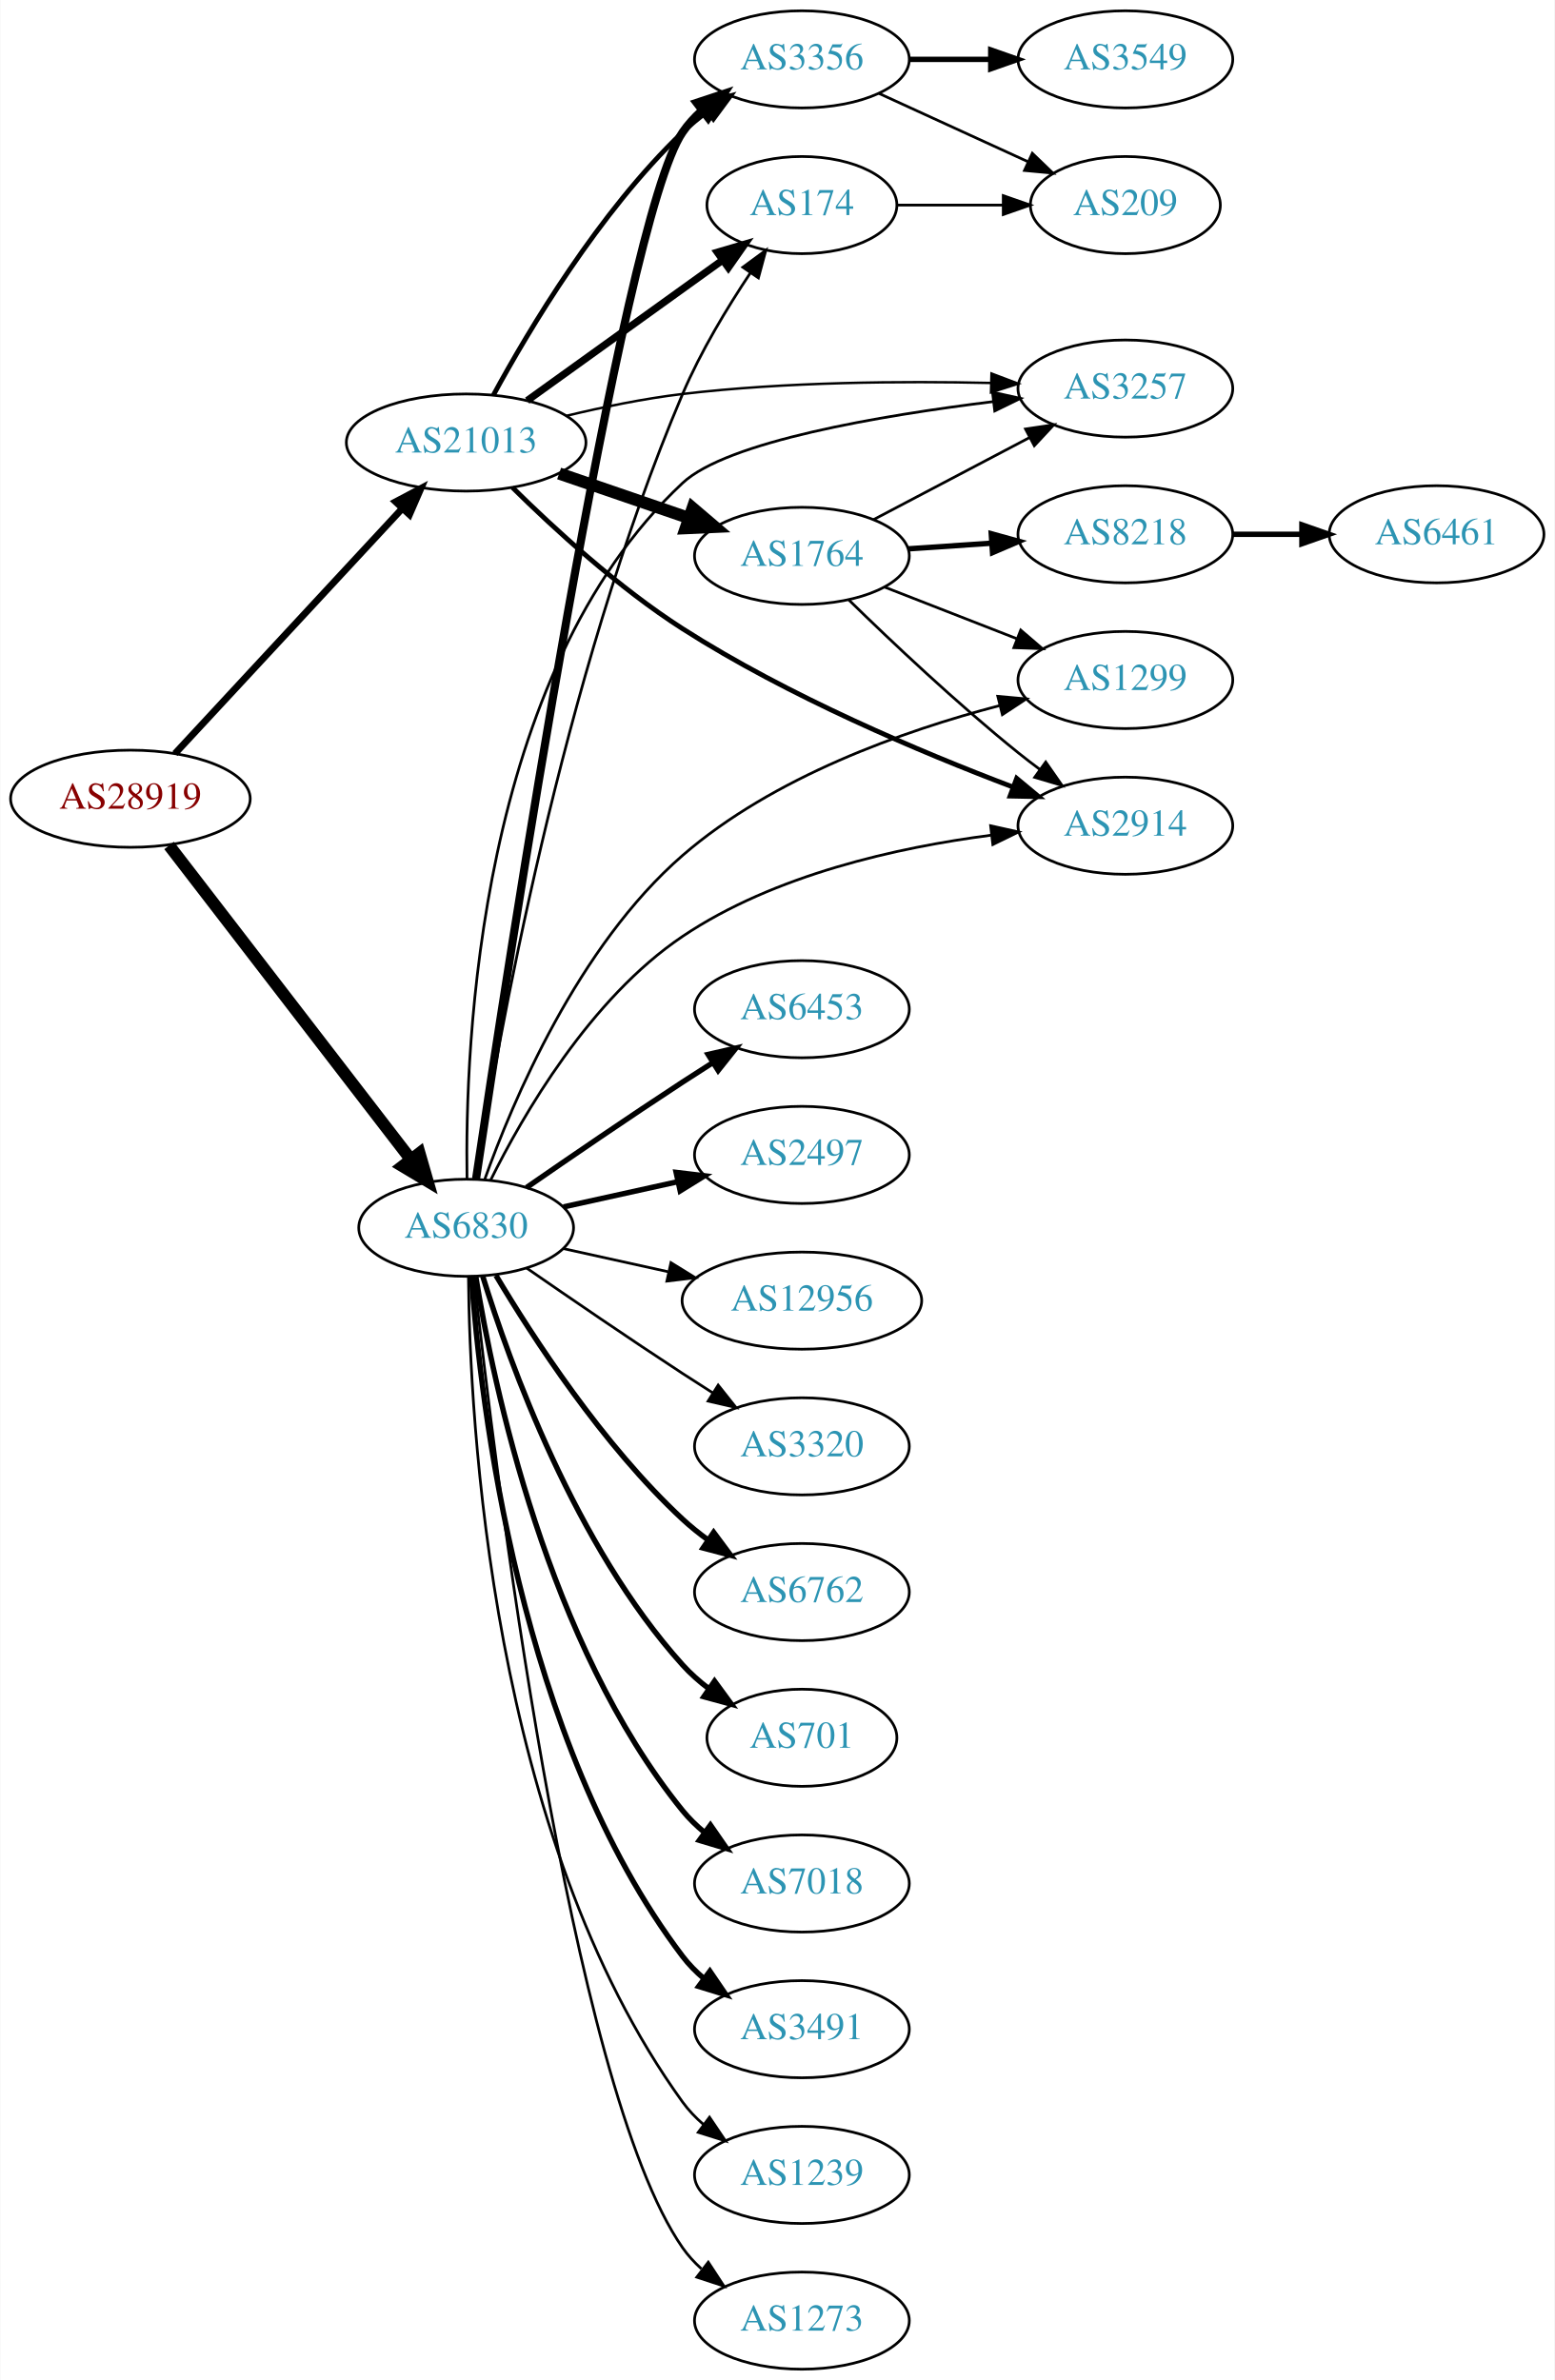
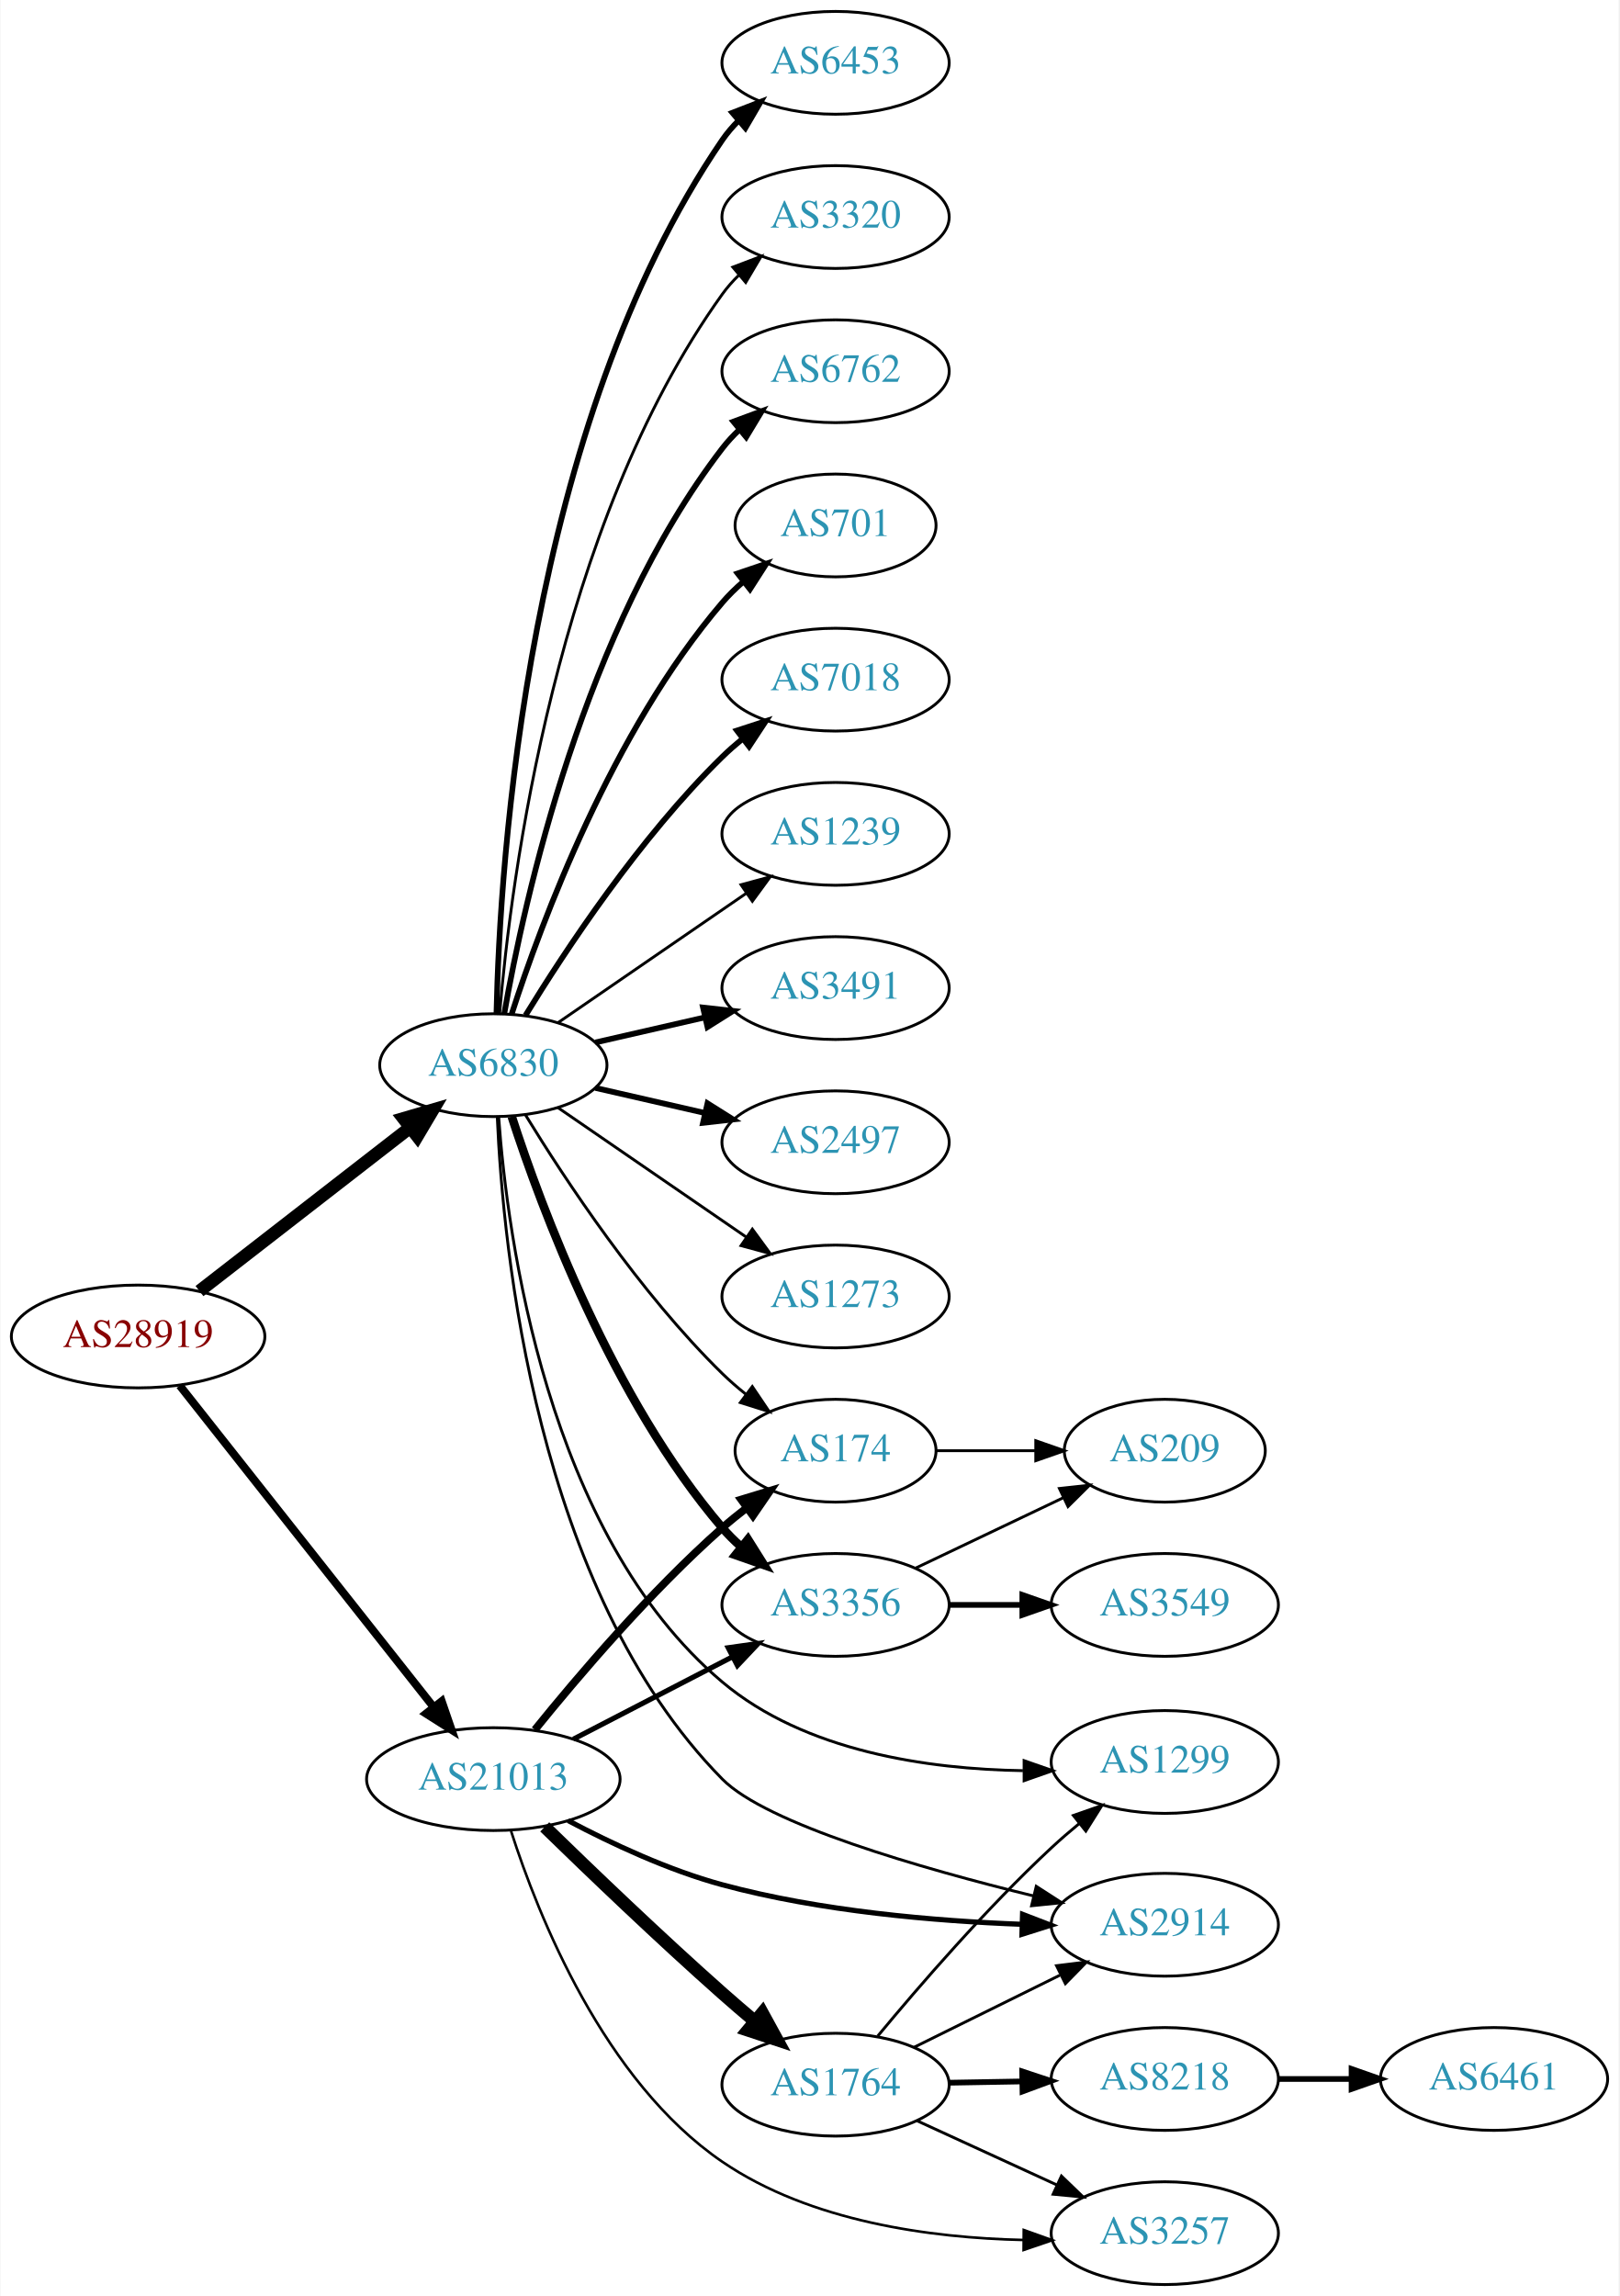
- <svg xmlns="http://www.w3.org/2000/svg" xmlns:xlink="http://www.w3.org/1999/xlink" width="576pt" height="882pt" viewBox="0.00 0.00 575.76 882.00">
-   <g id="graph0" class="graph" transform="scale(1 1) rotate(0) translate(4 878)">
-     <polygon fill="white" stroke="none" points="-4,4 -4,-878 571.762,-878 571.762,4 -4,4" />
+ <svg xmlns="http://www.w3.org/2000/svg" xmlns:xlink="http://www.w3.org/1999/xlink" width="567pt" height="804pt" viewBox="0.00 0.00 566.66 804.00">
+   <g id="graph0" class="graph" transform="scale(1 1) rotate(0) translate(4 800)">
+     <polygon fill="white" stroke="none" points="-4,4 -4,-800 562.663,-800 562.663,4 -4,4" />
    <g id="node1" class="node">
      <g id="a_node1">
        <a xlink:href="/asn/28919" xlink:title="AS28919 ~ Fischergries 2 [AT]">
-           <ellipse fill="#ffffff" stroke="black" cx="44.196" cy="-582" rx="44.393" ry="18" />
-           <text text-anchor="middle" x="44.196" y="-578.3" font-family="Times,serif" font-size="14.00" fill="#880000">AS28919</text>
+           <ellipse fill="#ffffff" stroke="black" cx="44.196" cy="-332" rx="44.393" ry="18" />
+           <text text-anchor="middle" x="44.196" y="-328.3" font-family="Times,serif" font-size="14.00" fill="#880000">AS28919</text>
        </a>
      </g>
    </g>
    <g id="node2" class="node">
      <g id="a_node2">
        <a xlink:href="/asn/6830" xlink:title="AS6830 ~ LGI-UPC [AT]">
-           <ellipse fill="#ffffff" stroke="black" cx="168.588" cy="-423" rx="39.794" ry="18" />
-           <text text-anchor="middle" x="168.588" y="-419.3" font-family="Times,serif" font-size="14.00" fill="#2c94b3">AS6830</text>
+           <ellipse fill="#ffffff" stroke="black" cx="168.588" cy="-427" rx="39.794" ry="18" />
+           <text text-anchor="middle" x="168.588" y="-423.3" font-family="Times,serif" font-size="14.00" fill="#2c94b3">AS6830</text>
        </a>
      </g>
    </g>
    <g id="edge1" class="edge">
-       <path fill="none" stroke="black" stroke-width="4.5" d="M58.527,-564.682C80.139,-536.605 122.926,-481.021 148.003,-448.443" />
-       <polygon fill="black" stroke="black" stroke-width="4.5" points="151.294,-450.623 154.274,-440.297 145.054,-445.82 151.294,-450.623" />
+       <path fill="none" stroke="black" stroke-width="4.5" d="M65.682,-347.901C85.836,-363.544 116.772,-387.557 139.272,-405.021" />
+       <polygon fill="black" stroke="black" stroke-width="4.5" points="137.129,-408.342 147.443,-411.363 141.958,-402.121 137.129,-408.342" />
    </g>
    <g id="node3" class="node">
      <g id="a_node3">
        <a xlink:href="/asn/21013" xlink:title="AS21013 ~ Wels, AT [AT]">
-           <ellipse fill="#ffffff" stroke="black" cx="168.588" cy="-714" rx="44.393" ry="18" />
-           <text text-anchor="middle" x="168.588" y="-710.3" font-family="Times,serif" font-size="14.00" fill="#2c94b3">AS21013</text>
+           <ellipse fill="#ffffff" stroke="black" cx="168.588" cy="-177" rx="44.393" ry="18" />
+           <text text-anchor="middle" x="168.588" y="-173.3" font-family="Times,serif" font-size="14.00" fill="#2c94b3">AS21013</text>
        </a>
      </g>
    </g>
    <g id="edge2" class="edge">
-       <path fill="none" stroke="black" stroke-width="2.543" d="M60.697,-598.718C82.008,-621.701 120.494,-663.209 145.006,-689.645" />
-       <polygon fill="black" stroke="black" stroke-width="2.543" points="142.461,-692.048 151.826,-697.001 147.594,-687.288 142.461,-692.048" />
+       <path fill="none" stroke="black" stroke-width="2.786" d="M58.762,-314.82C80.358,-287.47 122.666,-233.89 147.693,-202.195" />
+       <polygon fill="black" stroke="black" stroke-width="2.786" points="150.511,-204.274 153.962,-194.257 145.018,-199.936 150.511,-204.274" />
    </g>
    <g id="node4" class="node">
      <g id="a_node4">
-         <a xlink:href="/asn/3356" xlink:title="AS3356 ~ Level 3 Parent, LLC [US]">
-           <ellipse fill="#ffffff" stroke="black" cx="292.98" cy="-856" rx="39.794" ry="18" />
-           <text text-anchor="middle" x="292.98" y="-852.3" font-family="Times,serif" font-size="14.00" fill="#2c94b3">AS3356</text>
+         <a xlink:href="/asn/6453" xlink:title="AS6453 ~ TATA COMMUNICATIONS (AMERICA) INC [US]">
+           <ellipse fill="#ffffff" stroke="black" cx="288.431" cy="-778" rx="39.794" ry="18" />
+           <text text-anchor="middle" x="288.431" y="-774.3" font-family="Times,serif" font-size="14.00" fill="#2c94b3">AS6453</text>
        </a>
      </g>
    </g>
    <g id="edge3" class="edge">
-       <path fill="none" stroke="black" stroke-width="3" d="M172.25,-441.096C183.326,-515.592 226.226,-796.196 248.784,-829 250.739,-831.842 253.1,-834.445 255.699,-836.815" />
-       <polygon fill="black" stroke="black" stroke-width="3" points="253.981,-839.909 264.04,-843.236 258.251,-834.363 253.981,-839.909" />
+       <path fill="none" stroke="black" stroke-width="2" d="M169.694,-445.278C170.849,-497.649 180.25,-650.9 248.784,-751 250.432,-753.406 252.369,-755.665 254.483,-757.772" />
+       <polygon fill="black" stroke="black" stroke-width="2" points="252.31,-760.518 262.192,-764.339 256.849,-755.19 252.31,-760.518" />
    </g>
    <g id="node5" class="node">
      <g id="a_node5">
-         <a xlink:href="/asn/6453" xlink:title="AS6453 ~ TATA COMMUNICATIONS (AMERICA) INC [US]">
-           <ellipse fill="#ffffff" stroke="black" cx="292.98" cy="-504" rx="39.794" ry="18" />
-           <text text-anchor="middle" x="292.98" y="-500.3" font-family="Times,serif" font-size="14.00" fill="#2c94b3">AS6453</text>
+         <a xlink:href="/asn/3320" xlink:title="AS3320 ~ DTAG [DE]">
+           <ellipse fill="#ffffff" stroke="black" cx="288.431" cy="-724" rx="39.794" ry="18" />
+           <text text-anchor="middle" x="288.431" y="-720.3" font-family="Times,serif" font-size="14.00" fill="#2c94b3">AS3320</text>
        </a>
      </g>
    </g>
    <g id="edge4" class="edge">
-       <path fill="none" stroke="black" stroke-width="2" d="M190.945,-437.901C206.796,-448.877 228.999,-464.079 248.784,-477 252.366,-479.339 256.137,-481.759 259.897,-484.144" />
-       <polygon fill="black" stroke="black" stroke-width="2" points="258.23,-487.231 268.558,-489.596 261.959,-481.307 258.23,-487.231" />
+       <path fill="none" stroke="black" d="M170.807,-445.195C174.714,-491.461 190.342,-615.68 248.784,-697 250.486,-699.368 252.462,-701.599 254.604,-703.687" />
+       <polygon fill="black" stroke="black" points="252.46,-706.457 262.364,-710.218 256.967,-701.101 252.46,-706.457" />
    </g>
    <g id="node6" class="node">
      <g id="a_node6">
-         <a xlink:href="/asn/2497" xlink:title="AS2497 ~ Internet Initiative Japan Inc. [JP]">
-           <ellipse fill="#ffffff" stroke="black" cx="292.98" cy="-450" rx="39.794" ry="18" />
-           <text text-anchor="middle" x="292.98" y="-446.3" font-family="Times,serif" font-size="14.00" fill="#2c94b3">AS2497</text>
+         <a xlink:href="/asn/6762" xlink:title="AS6762 ~ TELECOM ITALIA SPARKLE S.p.A. [IT]">
+           <ellipse fill="#ffffff" stroke="black" cx="288.431" cy="-670" rx="39.794" ry="18" />
+           <text text-anchor="middle" x="288.431" y="-666.3" font-family="Times,serif" font-size="14.00" fill="#2c94b3">AS6762</text>
        </a>
      </g>
    </g>
    <g id="edge5" class="edge">
-       <path fill="none" stroke="black" stroke-width="2" d="M204.661,-430.737C217.848,-433.646 233.028,-436.995 246.994,-440.076" />
-       <polygon fill="black" stroke="black" stroke-width="2" points="246.383,-443.525 256.903,-442.262 247.891,-436.69 246.383,-443.525" />
+       <path fill="none" stroke="black" stroke-width="2" d="M172.406,-444.99C179.334,-484.435 200.291,-580.025 248.784,-643 250.563,-645.31 252.596,-647.5 254.776,-649.559" />
+       <polygon fill="black" stroke="black" stroke-width="2" points="252.672,-652.361 262.609,-656.036 257.133,-646.966 252.672,-652.361" />
    </g>
    <g id="node7" class="node">
      <g id="a_node7">
-         <a xlink:href="/asn/12956" xlink:title="AS12956 ~ TELXIUS [ES]">
-           <ellipse fill="#ffffff" stroke="black" cx="292.98" cy="-396" rx="44.393" ry="18" />
-           <text text-anchor="middle" x="292.98" y="-392.3" font-family="Times,serif" font-size="14.00" fill="#2c94b3">AS12956</text>
+         <a xlink:href="/asn/701" xlink:title="AS701 ~ UUNET [US]">
+           <ellipse fill="#ffffff" stroke="black" cx="288.431" cy="-616" rx="35.194" ry="18" />
+           <text text-anchor="middle" x="288.431" y="-612.3" font-family="Times,serif" font-size="14.00" fill="#2c94b3">AS701</text>
        </a>
      </g>
    </g>
    <g id="edge6" class="edge">
-       <path fill="none" stroke="black" d="M204.661,-415.263C216.7,-412.607 230.4,-409.585 243.321,-406.734" />
-       <polygon fill="black" stroke="black" points="244.459,-410.068 253.47,-404.495 242.951,-403.232 244.459,-410.068" />
+       <path fill="none" stroke="black" stroke-width="2" d="M175.035,-444.991C185.349,-476.816 210.212,-543.927 248.784,-589 250.966,-591.55 253.44,-593.975 256.058,-596.251" />
+       <polygon fill="black" stroke="black" stroke-width="2" points="254.153,-599.204 264.187,-602.603 258.462,-593.688 254.153,-599.204" />
    </g>
    <g id="node8" class="node">
      <g id="a_node8">
-         <a xlink:href="/asn/3320" xlink:title="AS3320 ~ DTAG [DE]">
-           <ellipse fill="#ffffff" stroke="black" cx="292.98" cy="-342" rx="39.794" ry="18" />
-           <text text-anchor="middle" x="292.98" y="-338.3" font-family="Times,serif" font-size="14.00" fill="#2c94b3">AS3320</text>
+         <a xlink:href="/asn/7018" xlink:title="AS7018 ~ AT&amp;T Services, Inc. [US]">
+           <ellipse fill="#ffffff" stroke="black" cx="288.431" cy="-562" rx="39.794" ry="18" />
+           <text text-anchor="middle" x="288.431" y="-558.3" font-family="Times,serif" font-size="14.00" fill="#2c94b3">AS7018</text>
        </a>
      </g>
    </g>
    <g id="edge7" class="edge">
-       <path fill="none" stroke="black" d="M190.945,-408.099C206.796,-397.123 228.999,-381.921 248.784,-369 252.366,-366.661 256.137,-364.241 259.897,-361.856" />
-       <polygon fill="black" stroke="black" points="261.959,-364.693 268.558,-356.404 258.23,-358.769 261.959,-364.693" />
+       <path fill="none" stroke="black" stroke-width="2" d="M179.854,-444.44C193.662,-466.991 219.851,-506.722 248.784,-535 250.924,-537.092 253.242,-539.137 255.642,-541.106" />
+       <polygon fill="black" stroke="black" stroke-width="2" points="253.908,-544.185 263.983,-547.464 258.152,-538.618 253.908,-544.185" />
    </g>
    <g id="node9" class="node">
      <g id="a_node9">
-         <a xlink:href="/asn/6762" xlink:title="AS6762 ~ TELECOM ITALIA SPARKLE S.p.A. [IT]">
-           <ellipse fill="#ffffff" stroke="black" cx="292.98" cy="-288" rx="39.794" ry="18" />
-           <text text-anchor="middle" x="292.98" y="-284.3" font-family="Times,serif" font-size="14.00" fill="#2c94b3">AS6762</text>
+         <a xlink:href="/asn/1239" xlink:title="AS1239 ~ Sprint [US]">
+           <ellipse fill="#ffffff" stroke="black" cx="288.431" cy="-508" rx="39.794" ry="18" />
+           <text text-anchor="middle" x="288.431" y="-504.3" font-family="Times,serif" font-size="14.00" fill="#2c94b3">AS1239</text>
        </a>
      </g>
    </g>
    <g id="edge8" class="edge">
-       <path fill="none" stroke="black" stroke-width="2" d="M179.634,-405.329C193.205,-382.528 219.137,-342.528 248.784,-315 251.691,-312.301 254.904,-309.72 258.228,-307.297" />
-       <polygon fill="black" stroke="black" stroke-width="2" points="260.287,-310.13 266.606,-301.625 256.363,-304.333 260.287,-310.13" />
+       <path fill="none" stroke="black" d="M191.202,-441.857C209.691,-454.565 236.505,-472.995 257.134,-487.175" />
+       <polygon fill="black" stroke="black" points="255.331,-490.183 265.555,-492.963 259.296,-484.414 255.331,-490.183" />
    </g>
    <g id="node10" class="node">
      <g id="a_node10">
-         <a xlink:href="/asn/701" xlink:title="AS701 ~ UUNET [US]">
-           <ellipse fill="#ffffff" stroke="black" cx="292.98" cy="-234" rx="35.194" ry="18" />
-           <text text-anchor="middle" x="292.98" y="-230.3" font-family="Times,serif" font-size="14.00" fill="#2c94b3">AS701</text>
+         <a xlink:href="/asn/3491" xlink:title="AS3491 ~ PCCW Global, Inc. [US]">
+           <ellipse fill="#ffffff" stroke="black" cx="288.431" cy="-454" rx="39.794" ry="18" />
+           <text text-anchor="middle" x="288.431" y="-450.3" font-family="Times,serif" font-size="14.00" fill="#2c94b3">AS3491</text>
        </a>
      </g>
    </g>
    <g id="edge9" class="edge">
-       <path fill="none" stroke="black" stroke-width="2" d="M174.726,-405.06C184.629,-373.021 208.966,-305.188 248.784,-261 251.648,-257.822 254.972,-254.881 258.48,-252.2" />
-       <polygon fill="black" stroke="black" stroke-width="2" points="260.613,-254.982 266.869,-246.431 256.646,-249.214 260.613,-254.982" />
+       <path fill="none" stroke="black" stroke-width="2" d="M204.308,-434.955C216.307,-437.704 229.928,-440.825 242.621,-443.733" />
+       <polygon fill="black" stroke="black" stroke-width="2" points="242.023,-447.187 252.552,-446.009 243.587,-440.364 242.023,-447.187" />
    </g>
    <g id="node11" class="node">
      <g id="a_node11">
-         <a xlink:href="/asn/7018" xlink:title="AS7018 ~ AT&amp;T Services, Inc. [US]">
-           <ellipse fill="#ffffff" stroke="black" cx="292.98" cy="-180" rx="39.794" ry="18" />
-           <text text-anchor="middle" x="292.98" y="-176.3" font-family="Times,serif" font-size="14.00" fill="#2c94b3">AS7018</text>
+         <a xlink:href="/asn/2497" xlink:title="AS2497 ~ Internet Initiative Japan Inc. [JP]">
+           <ellipse fill="#ffffff" stroke="black" cx="288.431" cy="-400" rx="39.794" ry="18" />
+           <text text-anchor="middle" x="288.431" y="-396.3" font-family="Times,serif" font-size="14.00" fill="#2c94b3">AS2497</text>
        </a>
      </g>
    </g>
    <g id="edge10" class="edge">
-       <path fill="none" stroke="black" stroke-width="2" d="M172.169,-404.822C178.624,-365.003 198.695,-268.714 248.784,-207 251.153,-204.082 253.926,-201.388 256.903,-198.925" />
-       <polygon fill="black" stroke="black" stroke-width="2" points="259.094,-201.659 265.125,-192.948 254.978,-195.997 259.094,-201.659" />
+       <path fill="none" stroke="black" stroke-width="2" d="M204.308,-419.045C216.307,-416.296 229.928,-413.175 242.621,-410.267" />
+       <polygon fill="black" stroke="black" stroke-width="2" points="243.587,-413.636 252.552,-407.991 242.023,-406.813 243.587,-413.636" />
    </g>
    <g id="node12" class="node">
      <g id="a_node12">
-         <a xlink:href="/asn/3491" xlink:title="AS3491 ~ PCCW Global, Inc. [US]">
-           <ellipse fill="#ffffff" stroke="black" cx="292.98" cy="-126" rx="39.794" ry="18" />
-           <text text-anchor="middle" x="292.98" y="-122.3" font-family="Times,serif" font-size="14.00" fill="#2c94b3">AS3491</text>
+         <a xlink:href="/asn/3356" xlink:title="AS3356 ~ Level 3 Parent, LLC [US]">
+           <ellipse fill="#ffffff" stroke="black" cx="288.431" cy="-238" rx="39.794" ry="18" />
+           <text text-anchor="middle" x="288.431" y="-234.3" font-family="Times,serif" font-size="14.00" fill="#2c94b3">AS3356</text>
        </a>
      </g>
    </g>
    <g id="edge11" class="edge">
-       <path fill="none" stroke="black" stroke-width="2" d="M170.537,-404.964C173.823,-358.543 188.133,-232.993 248.784,-153 251.055,-150.005 253.763,-147.26 256.699,-144.765" />
-       <polygon fill="black" stroke="black" stroke-width="2" points="258.893,-147.496 264.864,-138.744 254.739,-141.862 258.893,-147.496" />
+       <path fill="none" stroke="black" stroke-width="3" d="M175.035,-409.009C185.349,-377.184 210.212,-310.073 248.784,-265 250.73,-262.726 252.908,-260.551 255.213,-258.493" />
+       <polygon fill="black" stroke="black" stroke-width="3" points="257.75,-260.947 263.382,-251.973 253.383,-255.476 257.75,-260.947" />
    </g>
    <g id="node13" class="node">
      <g id="a_node13">
-         <a xlink:href="/asn/1239" xlink:title="AS1239 ~ Sprint [US]">
-           <ellipse fill="#ffffff" stroke="black" cx="292.98" cy="-72" rx="39.794" ry="18" />
-           <text text-anchor="middle" x="292.98" y="-68.3" font-family="Times,serif" font-size="14.00" fill="#2c94b3">AS1239</text>
+         <a xlink:href="/asn/2914" xlink:title="AS2914 ~ NTT America, Inc. [US]">
+           <ellipse fill="#ffffff" stroke="black" cx="403.724" cy="-126" rx="39.794" ry="18" />
+           <text text-anchor="middle" x="403.724" y="-122.3" font-family="Times,serif" font-size="14.00" fill="#2c94b3">AS2914</text>
        </a>
      </g>
    </g>
    <g id="edge12" class="edge">
-       <path fill="none" stroke="black" d="M169.44,-404.922C169.89,-352.439 177.542,-197.548 248.784,-99 250.986,-95.954 253.648,-93.175 256.555,-90.659" />
-       <polygon fill="black" stroke="black" points="258.751,-93.388 264.68,-84.608 254.57,-87.774 258.751,-93.388" />
+       <path fill="none" stroke="black" d="M169.973,-408.764C171.933,-363.194 183.382,-243.267 248.784,-177 264.236,-161.344 318.177,-145.8 357.865,-136.063" />
+       <polygon fill="black" stroke="black" points="358.712,-139.459 367.616,-133.717 357.074,-132.654 358.712,-139.459" />
    </g>
    <g id="node14" class="node">
      <g id="a_node14">
-         <a xlink:href="/asn/3257" xlink:title="AS3257 ~ GTT [DE]">
-           <ellipse fill="#ffffff" stroke="black" cx="412.823" cy="-734" rx="39.794" ry="18" />
-           <text text-anchor="middle" x="412.823" y="-730.3" font-family="Times,serif" font-size="14.00" fill="#2c94b3">AS3257</text>
+         <a xlink:href="/asn/174" xlink:title="AS174 ~ Cogent Communications [US]">
+           <ellipse fill="#ffffff" stroke="black" cx="288.431" cy="-292" rx="35.194" ry="18" />
+           <text text-anchor="middle" x="288.431" y="-288.3" font-family="Times,serif" font-size="14.00" fill="#2c94b3">AS174</text>
        </a>
      </g>
    </g>
    <g id="edge13" class="edge">
-       <path fill="none" stroke="black" d="M168.906,-441.005C168.09,-490.252 173.016,-628.215 248.784,-699 265.249,-714.382 321.974,-723.999 363.908,-729.174" />
-       <polygon fill="black" stroke="black" points="363.606,-732.663 373.949,-730.364 364.43,-725.711 363.606,-732.663" />
+       <path fill="none" stroke="black" d="M179.854,-409.56C193.662,-387.009 219.851,-347.278 248.784,-319 251.32,-316.522 254.103,-314.11 256.979,-311.812" />
+       <polygon fill="black" stroke="black" points="259.275,-314.465 265.195,-305.679 255.088,-308.856 259.275,-314.465" />
    </g>
    <g id="node15" class="node">
      <g id="a_node15">
-         <a xlink:href="/asn/174" xlink:title="AS174 ~ Cogent Communications [US]">
-           <ellipse fill="#ffffff" stroke="black" cx="292.98" cy="-802" rx="35.194" ry="18" />
-           <text text-anchor="middle" x="292.98" y="-798.3" font-family="Times,serif" font-size="14.00" fill="#2c94b3">AS174</text>
+         <a xlink:href="/asn/1299" xlink:title="AS1299 ~ Telia Carrier [EU]">
+           <ellipse fill="#ffffff" stroke="black" cx="403.724" cy="-183" rx="39.794" ry="18" />
+           <text text-anchor="middle" x="403.724" y="-179.3" font-family="Times,serif" font-size="14.00" fill="#2c94b3">AS1299</text>
        </a>
      </g>
    </g>
    <g id="edge14" class="edge">
-       <path fill="none" stroke="black" d="M172.253,-441.033C179.838,-489.581 203.943,-626.498 248.784,-732 255.456,-747.697 265.305,-763.984 273.914,-776.894" />
-       <polygon fill="black" stroke="black" points="271.089,-778.963 279.622,-785.243 276.868,-775.012 271.089,-778.963" />
+       <path fill="none" stroke="black" d="M170.456,-408.846C173.502,-366.887 187.21,-262.826 248.784,-211 277.758,-186.614 320.828,-180.484 354.048,-179.959" />
+       <polygon fill="black" stroke="black" points="354.454,-183.459 364.458,-179.969 354.461,-176.459 354.454,-183.459" />
    </g>
    <g id="node16" class="node">
      <g id="a_node16">
-         <a xlink:href="/asn/1299" xlink:title="AS1299 ~ Telia Carrier [EU]">
-           <ellipse fill="#ffffff" stroke="black" cx="412.823" cy="-626" rx="39.794" ry="18" />
-           <text text-anchor="middle" x="412.823" y="-622.3" font-family="Times,serif" font-size="14.00" fill="#2c94b3">AS1299</text>
+         <a xlink:href="/asn/1273" xlink:title="AS1273 ~ Vodafone Group PLC [EU]">
+           <ellipse fill="#ffffff" stroke="black" cx="288.431" cy="-346" rx="39.794" ry="18" />
+           <text text-anchor="middle" x="288.431" y="-342.3" font-family="Times,serif" font-size="14.00" fill="#2c94b3">AS1273</text>
        </a>
      </g>
    </g>
    <g id="edge15" class="edge">
-       <path fill="none" stroke="black" d="M175.409,-440.759C185.753,-469.738 209.974,-527.331 248.784,-561 282.408,-590.17 330.746,-607.214 366.058,-616.474" />
-       <polygon fill="black" stroke="black" points="365.556,-619.956 376.107,-618.992 367.258,-613.166 365.556,-619.956" />
+       <path fill="none" stroke="black" d="M191.202,-412.143C209.691,-399.435 236.505,-381.005 257.134,-366.825" />
+       <polygon fill="black" stroke="black" points="259.296,-369.586 265.555,-361.037 255.331,-363.817 259.296,-369.586" />
+     </g>
+     <g id="edge22" class="edge">
+       <path fill="none" stroke="black" stroke-width="1.8" d="M196.624,-190.995C213.173,-199.561 234.525,-210.614 252.366,-219.849" />
+       <polygon fill="black" stroke="black" stroke-width="1.8" points="250.842,-223.001 261.331,-224.49 254.06,-216.785 250.842,-223.001" />
+     </g>
+     <g id="edge19" class="edge">
+       <path fill="none" stroke="black" stroke-width="1.8" d="M194.768,-162.487C209.923,-154.461 229.885,-145.106 248.784,-140 283.116,-130.724 323.154,-127.3 353.792,-126.155" />
+       <polygon fill="black" stroke="black" stroke-width="1.8" points="353.911,-129.653 363.799,-125.849 353.697,-122.657 353.911,-129.653" />
+     </g>
+     <g id="edge21" class="edge">
+       <path fill="none" stroke="black" stroke-width="2.7" d="M183.136,-194.277C198.13,-212.838 223.529,-242.675 248.784,-265 251.44,-267.348 254.304,-269.674 257.229,-271.919" />
+       <polygon fill="black" stroke="black" stroke-width="2.7" points="255.375,-274.9 265.512,-277.98 259.508,-269.25 255.375,-274.9" />
+     </g>
+     <g id="node19" class="node">
+       <g id="a_node19">
+         <a xlink:href="/asn/3257" xlink:title="AS3257 ~ GTT [DE]">
+           <ellipse fill="#ffffff" stroke="black" cx="403.724" cy="-18" rx="39.794" ry="18" />
+           <text text-anchor="middle" x="403.724" y="-14.3" font-family="Times,serif" font-size="14.00" fill="#2c94b3">AS3257</text>
+         </a>
+       </g>
+     </g>
+     <g id="edge18" class="edge">
+       <path fill="none" stroke="black" stroke-width="0.9" d="M174.803,-158.779C184.275,-129.236 207.272,-71.339 248.784,-43 279.556,-21.993 321.725,-16.346 354.148,-15.617" />
+       <polygon fill="black" stroke="black" stroke-width="0.9" points="354.332,-19.115 364.305,-15.539 354.279,-12.116 354.332,-19.115" />
+     </g>
+     <g id="node20" class="node">
+       <g id="a_node20">
+         <a xlink:href="/asn/1764" xlink:title="AS1764 ~ NEXTLAYER-AS [AT]">
+           <ellipse fill="#ffffff" stroke="black" cx="288.431" cy="-70" rx="39.794" ry="18" />
+           <text text-anchor="middle" x="288.431" y="-66.3" font-family="Times,serif" font-size="14.00" fill="#2c94b3">AS1764</text>
+         </a>
+       </g>
+     </g>
+     <g id="edge20" class="edge">
+       <path fill="none" stroke="black" stroke-width="4.5" d="M186.583,-160.277C202.415,-144.851 226.813,-121.462 248.784,-102 252.424,-98.776 256.313,-95.437 260.171,-92.186" />
+       <polygon fill="black" stroke="black" stroke-width="4.5" points="262.791,-95.129 267.953,-85.703 257.75,-89.078 262.791,-95.129" />
    </g>
    <g id="node17" class="node">
      <g id="a_node17">
-         <a xlink:href="/asn/2914" xlink:title="AS2914 ~ NTT America, Inc. [US]">
-           <ellipse fill="#ffffff" stroke="black" cx="412.823" cy="-572" rx="39.794" ry="18" />
-           <text text-anchor="middle" x="412.823" y="-568.3" font-family="Times,serif" font-size="14.00" fill="#2c94b3">AS2914</text>
+         <a xlink:href="/asn/3549" xlink:title="AS3549 ~ Level 3 Parent, LLC [US]">
+           <ellipse fill="#ffffff" stroke="black" cx="403.724" cy="-238" rx="39.794" ry="18" />
+           <text text-anchor="middle" x="403.724" y="-234.3" font-family="Times,serif" font-size="14.00" fill="#2c94b3">AS3549</text>
        </a>
      </g>
    </g>
    <g id="edge16" class="edge">
-       <path fill="none" stroke="black" d="M177.601,-440.535C189.571,-464.708 214.446,-507.898 248.784,-531 282.801,-553.885 328.574,-564 362.961,-568.469" />
-       <polygon fill="black" stroke="black" points="362.901,-571.986 373.242,-569.682 363.721,-565.034 362.901,-571.986" />
+       <path fill="none" stroke="black" stroke-width="2" d="M328.103,-238C336.306,-238 345.07,-238 353.602,-238" />
+       <polygon fill="black" stroke="black" stroke-width="2" points="353.841,-241.5 363.841,-238 353.841,-234.5 353.841,-241.5" />
    </g>
    <g id="node18" class="node">
      <g id="a_node18">
-         <a xlink:href="/asn/1273" xlink:title="AS1273 ~ Vodafone Group PLC [EU]">
-           <ellipse fill="#ffffff" stroke="black" cx="292.98" cy="-18" rx="39.794" ry="18" />
-           <text text-anchor="middle" x="292.98" y="-14.3" font-family="Times,serif" font-size="14.00" fill="#2c94b3">AS1273</text>
+         <a xlink:href="/asn/209" xlink:title="AS209 ~ CenturyLink Communications, LLC [US]">
+           <ellipse fill="#ffffff" stroke="black" cx="403.724" cy="-292" rx="35.194" ry="18" />
+           <text text-anchor="middle" x="403.724" y="-288.3" font-family="Times,serif" font-size="14.00" fill="#2c94b3">AS209</text>
        </a>
      </g>
    </g>
    <g id="edge17" class="edge">
-       <path fill="none" stroke="black" d="M171.49,-404.91C178.808,-337.967 206.86,-105.068 248.784,-45 250.758,-42.172 253.133,-39.578 255.742,-37.214" />
-       <polygon fill="black" stroke="black" points="258.294,-39.668 264.097,-30.803 254.033,-34.114 258.294,-39.668" />
-     </g>
-     <g id="edge22" class="edge">
-       <path fill="none" stroke="black" stroke-width="1.8" d="M178.701,-731.622C191.788,-755.72 217.777,-799.341 248.784,-829 251.65,-831.741 254.838,-834.351 258.146,-836.79" />
-       <polygon fill="black" stroke="black" stroke-width="1.8" points="256.269,-839.746 266.504,-842.483 260.209,-833.961 256.269,-839.746" />
-     </g>
-     <g id="edge23" class="edge">
-       <path fill="none" stroke="black" stroke-width="0.9" d="M205.58,-723.868C219.029,-727.108 234.502,-730.309 248.784,-732 286.96,-736.521 330.513,-736.808 362.996,-736.081" />
-       <polygon fill="black" stroke="black" stroke-width="0.9" points="363.228,-739.576 373.132,-735.814 363.043,-732.579 363.228,-739.576" />
+       <path fill="none" stroke="black" d="M316.567,-250.934C331.999,-258.29 351.485,-267.577 368.02,-275.459" />
+       <polygon fill="black" stroke="black" points="366.828,-278.768 377.361,-279.911 369.84,-272.449 366.828,-278.768" />
+     </g>
+     <g id="edge28" class="edge">
+       <path fill="none" stroke="black" d="M323.73,-292C334.6,-292 346.778,-292 358.255,-292" />
+       <polygon fill="black" stroke="black" points="358.541,-295.5 368.541,-292 358.541,-288.5 358.541,-295.5" />
    </g>
    <g id="edge24" class="edge">
-       <path fill="none" stroke="black" stroke-width="2.7" d="M191.188,-729.53C211.302,-743.992 241.417,-765.645 263.491,-781.516" />
-       <polygon fill="black" stroke="black" stroke-width="2.7" points="261.652,-784.505 271.815,-787.501 265.739,-778.821 261.652,-784.505" />
-     </g>
-     <g id="edge21" class="edge">
-       <path fill="none" stroke="black" stroke-width="1.8" d="M185.723,-697.364C200.961,-682.309 224.97,-660.225 248.784,-645 287.905,-619.989 337.033,-599.264 371.082,-586.366" />
-       <polygon fill="black" stroke="black" stroke-width="1.8" points="372.554,-589.553 380.7,-582.779 370.108,-582.994 372.554,-589.553" />
+       <path fill="none" stroke="black" d="M315.993,-83.129C331.192,-90.642 350.461,-100.167 366.975,-108.33" />
+       <polygon fill="black" stroke="black" points="365.812,-111.659 376.328,-112.953 368.914,-105.384 365.812,-111.659" />
+     </g>
+     <g id="edge25" class="edge">
+       <path fill="none" stroke="black" d="M303.202,-87.027C317.596,-104.4 341.231,-131.749 364.077,-153 367.156,-155.863 370.489,-158.741 373.863,-161.521" />
+       <polygon fill="black" stroke="black" points="371.707,-164.279 381.709,-167.775 376.07,-158.805 371.707,-164.279" />
+     </g>
+     <g id="edge26" class="edge">
+       <path fill="none" stroke="black" d="M316.856,-57.412C331.636,-50.628 350.072,-42.166 366.068,-34.824" />
+       <polygon fill="black" stroke="black" points="367.53,-38.005 375.159,-30.652 364.61,-31.643 367.53,-38.005" />
    </g>
    <g id="node21" class="node">
      <g id="a_node21">
-         <a xlink:href="/asn/1764" xlink:title="AS1764 ~ NEXTLAYER-AS [AT]">
-           <ellipse fill="#ffffff" stroke="black" cx="292.98" cy="-672" rx="39.794" ry="18" />
-           <text text-anchor="middle" x="292.98" y="-668.3" font-family="Times,serif" font-size="14.00" fill="#2c94b3">AS1764</text>
-         </a>
-       </g>
-     </g>
-     <g id="edge20" class="edge">
-       <path fill="none" stroke="black" stroke-width="4.5" d="M203.032,-702.523C217.78,-697.463 235.255,-691.466 250.795,-686.133" />
-       <polygon fill="black" stroke="black" stroke-width="4.5" points="252.499,-689.711 260.68,-682.741 249.943,-682.263 252.499,-689.711" />
-     </g>
-     <g id="node19" class="node">
-       <g id="a_node19">
-         <a xlink:href="/asn/3549" xlink:title="AS3549 ~ Level 3 Parent, LLC [US]">
-           <ellipse fill="#ffffff" stroke="black" cx="412.823" cy="-856" rx="39.794" ry="18" />
-           <text text-anchor="middle" x="412.823" y="-852.3" font-family="Times,serif" font-size="14.00" fill="#2c94b3">AS3549</text>
-         </a>
-       </g>
-     </g>
-     <g id="edge18" class="edge">
-       <path fill="none" stroke="black" stroke-width="2" d="M332.893,-856C342.446,-856 352.796,-856 362.759,-856" />
-       <polygon fill="black" stroke="black" stroke-width="2" points="362.951,-859.5 372.951,-856 362.951,-852.5 362.951,-859.5" />
-     </g>
-     <g id="node20" class="node">
-       <g id="a_node20">
-         <a xlink:href="/asn/209" xlink:title="AS209 ~ CenturyLink Communications, LLC [US]">
-           <ellipse fill="#ffffff" stroke="black" cx="412.823" cy="-802" rx="35.194" ry="18" />
-           <text text-anchor="middle" x="412.823" y="-798.3" font-family="Times,serif" font-size="14.00" fill="#2c94b3">AS209</text>
-         </a>
-       </g>
-     </g>
-     <g id="edge19" class="edge">
-       <path fill="none" stroke="black" d="M321.609,-843.339C338.025,-835.817 359.007,-826.202 376.604,-818.139" />
-       <polygon fill="black" stroke="black" points="378.348,-821.189 385.981,-813.842 375.432,-814.826 378.348,-821.189" />
-     </g>
-     <g id="edge30" class="edge">
-       <path fill="none" stroke="black" d="M328.382,-802C340.604,-802 354.539,-802 367.475,-802" />
-       <polygon fill="black" stroke="black" points="367.582,-805.5 377.582,-802 367.582,-798.5 367.582,-805.5" />
-     </g>
-     <g id="edge28" class="edge">
-       <path fill="none" stroke="black" d="M319.55,-685.453C336.46,-694.35 358.833,-706.121 377.314,-715.844" />
-       <polygon fill="black" stroke="black" points="375.823,-719.014 386.303,-720.573 379.083,-712.82 375.823,-719.014" />
-     </g>
-     <g id="edge25" class="edge">
-       <path fill="none" stroke="black" d="M323.717,-660.392C338.511,-654.618 356.588,-647.561 372.51,-641.346" />
-       <polygon fill="black" stroke="black" points="374.053,-644.501 382.096,-637.604 371.508,-637.98 374.053,-644.501" />
-     </g>
-     <g id="edge27" class="edge">
-       <path fill="none" stroke="black" d="M310.386,-655.654C326.008,-640.389 350.444,-617.28 373.176,-599 375.728,-596.948 378.425,-594.879 381.161,-592.847" />
-       <polygon fill="black" stroke="black" points="383.314,-595.609 389.375,-586.92 379.218,-589.933 383.314,-595.609" />
+         <a xlink:href="/asn/8218" xlink:title="AS8218 ~ legacy Neotelecoms [FR]">
+           <ellipse fill="#ffffff" stroke="black" cx="403.724" cy="-72" rx="39.794" ry="18" />
+           <text text-anchor="middle" x="403.724" y="-68.3" font-family="Times,serif" font-size="14.00" fill="#2c94b3">AS8218</text>
+         </a>
+       </g>
+     </g>
+     <g id="edge23" class="edge">
+       <path fill="none" stroke="black" stroke-width="2" d="M328.103,-70.683C336.306,-70.828 345.07,-70.982 353.602,-71.133" />
+       <polygon fill="black" stroke="black" stroke-width="2" points="353.781,-74.636 363.841,-71.314 353.905,-67.638 353.781,-74.636" />
    </g>
    <g id="node22" class="node">
      <g id="a_node22">
-         <a xlink:href="/asn/8218" xlink:title="AS8218 ~ legacy Neotelecoms [FR]">
-           <ellipse fill="#ffffff" stroke="black" cx="412.823" cy="-680" rx="39.794" ry="18" />
-           <text text-anchor="middle" x="412.823" y="-676.3" font-family="Times,serif" font-size="14.00" fill="#2c94b3">AS8218</text>
-         </a>
-       </g>
-     </g>
-     <g id="edge26" class="edge">
-       <path fill="none" stroke="black" stroke-width="2" d="M332.24,-674.597C342.12,-675.268 352.886,-675.999 363.216,-676.7" />
-       <polygon fill="black" stroke="black" stroke-width="2" points="363.137,-680.203 373.352,-677.388 363.612,-673.219 363.137,-680.203" />
-     </g>
-     <g id="node23" class="node">
-       <g id="a_node23">
        <a xlink:href="/asn/6461" xlink:title="AS6461 ~ Zayo Bandwidth [US]">
-           <ellipse fill="#ffffff" stroke="black" cx="528.116" cy="-680" rx="39.794" ry="18" />
-           <text text-anchor="middle" x="528.116" y="-676.3" font-family="Times,serif" font-size="14.00" fill="#2c94b3">AS6461</text>
-         </a>
-       </g>
-     </g>
-     <g id="edge29" class="edge">
-       <path fill="none" stroke="black" stroke-width="2" d="M452.495,-680C460.698,-680 469.462,-680 477.994,-680" />
-       <polygon fill="black" stroke="black" stroke-width="2" points="478.233,-683.5 488.233,-680 478.233,-676.5 478.233,-683.5" />
+           <ellipse fill="#ffffff" stroke="black" cx="519.017" cy="-72" rx="39.794" ry="18" />
+           <text text-anchor="middle" x="519.017" y="-68.3" font-family="Times,serif" font-size="14.00" fill="#2c94b3">AS6461</text>
+         </a>
+       </g>
+     </g>
+     <g id="edge27" class="edge">
+       <path fill="none" stroke="black" stroke-width="2" d="M443.396,-72C451.599,-72 460.363,-72 468.895,-72" />
+       <polygon fill="black" stroke="black" stroke-width="2" points="469.134,-75.5 479.134,-72 469.134,-68.5 469.134,-75.5" />
    </g>
  </g>
</svg>
